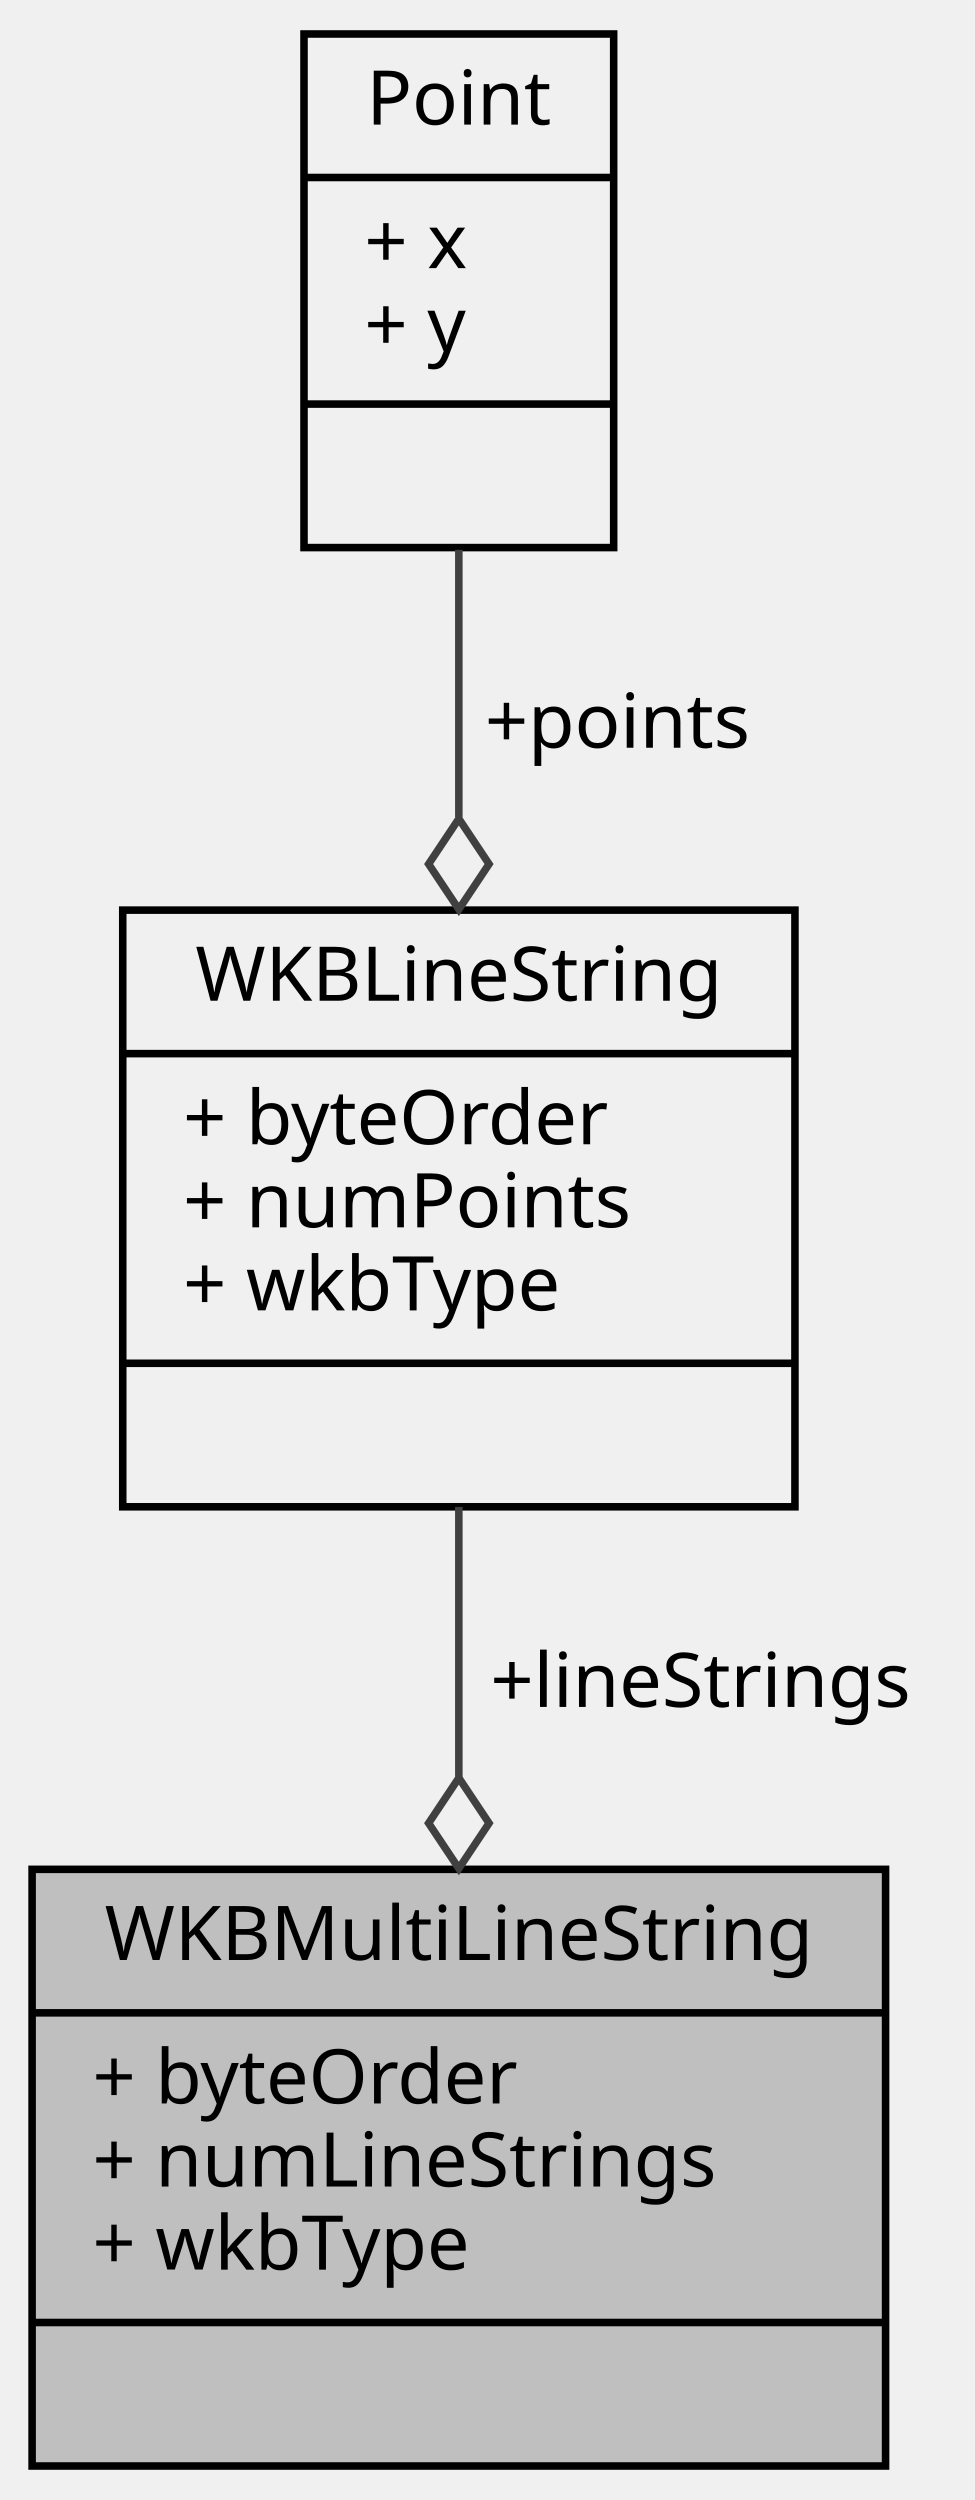
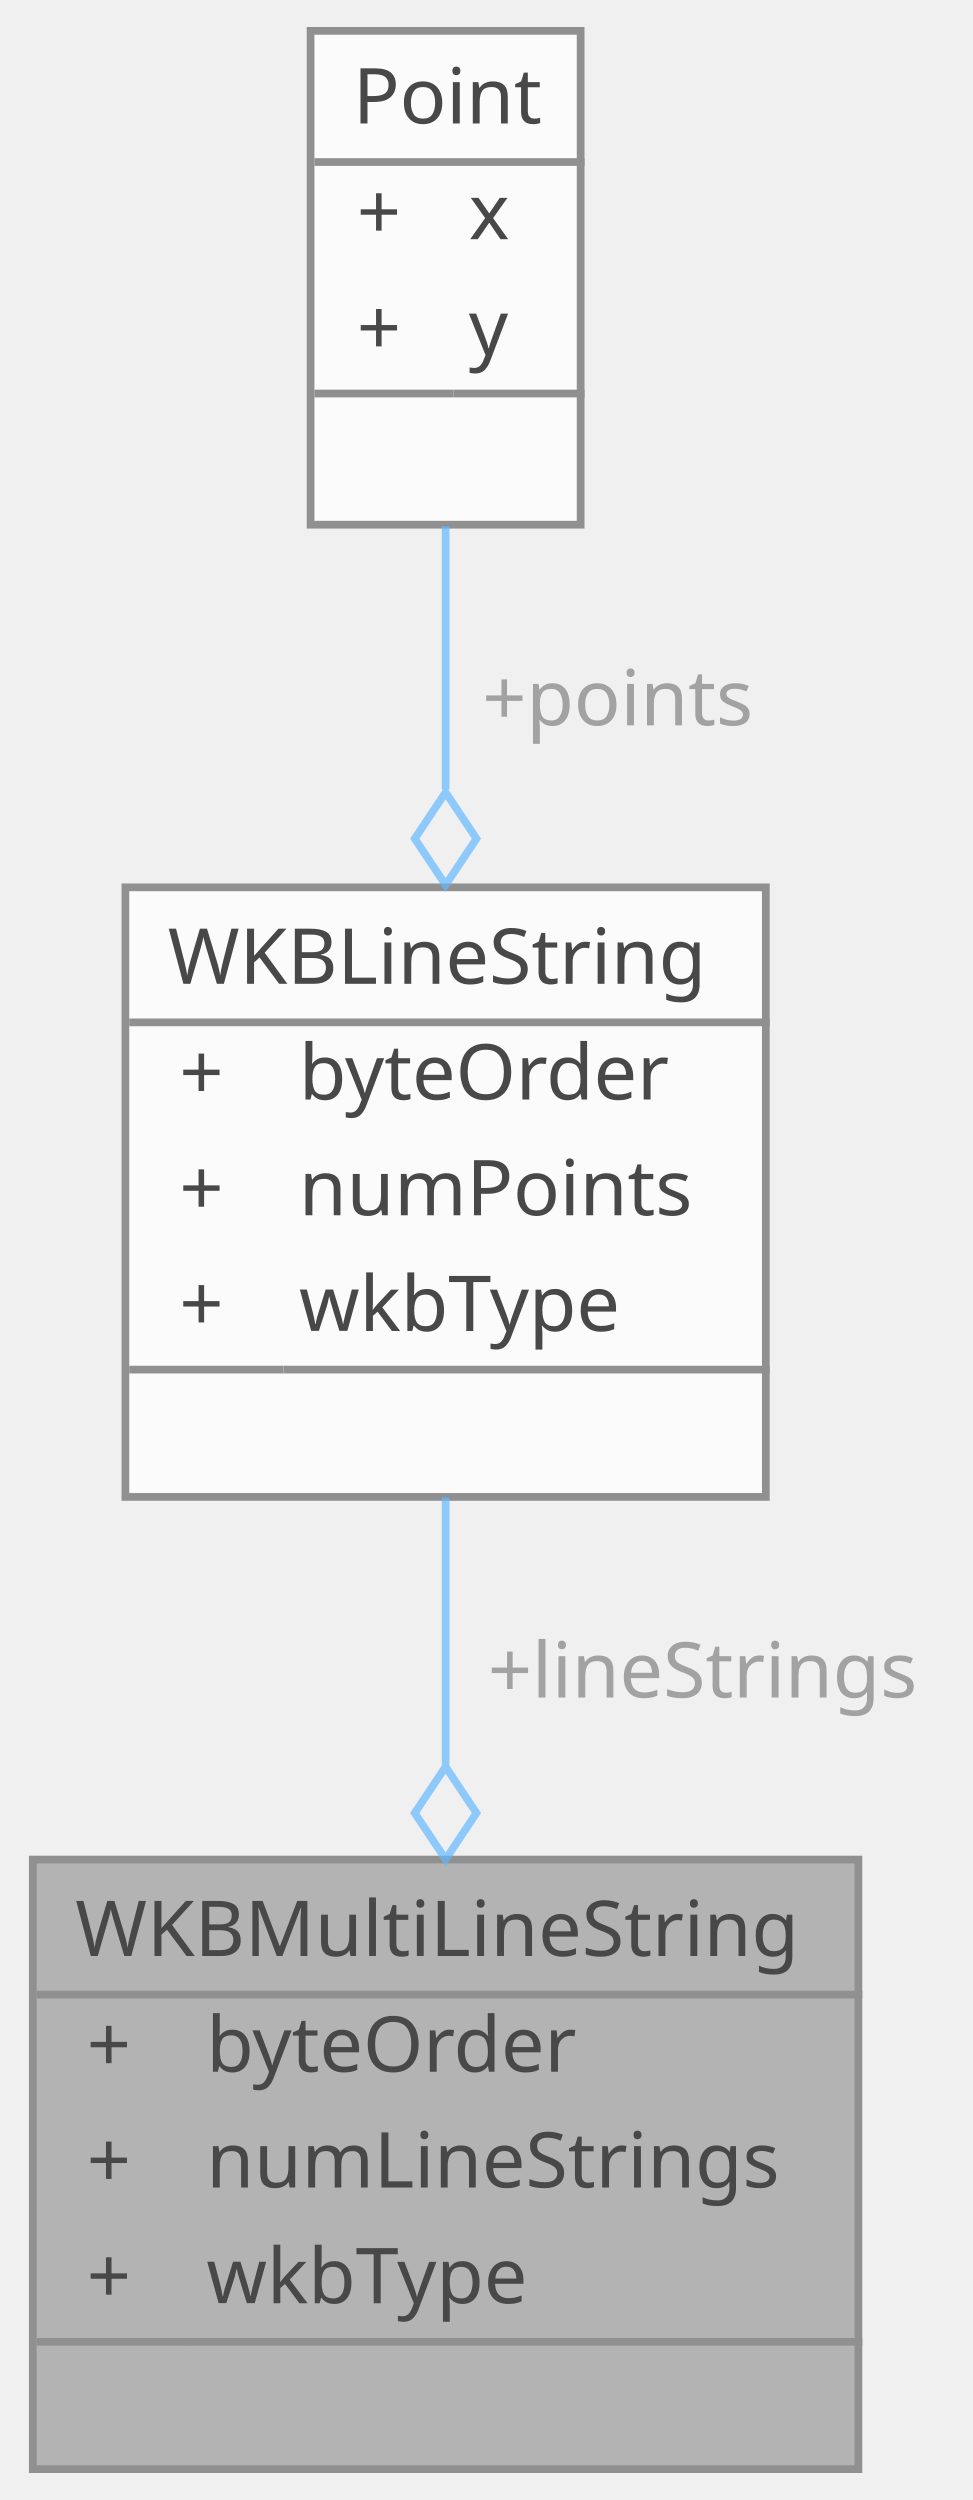
- <svg xmlns="http://www.w3.org/2000/svg" xmlns:xlink="http://www.w3.org/1999/xlink" width="129pt" height="331pt" viewBox="0.00 0.00 128.50 331.00">
-   <g id="graph0" class="graph" transform="scale(1 1) rotate(0) translate(4 327)">
-     <g id="node1" class="node">
-       <g id="a_node1">
-         <a xlink:title="The WKBMultiLineString struct.">
-           <polygon fill="#bfbfbf" stroke="black" points="0,-0.5 0,-79.5 113,-79.5 113,-0.5 0,-0.5" />
-           <text text-anchor="middle" x="56.5" y="-67.5" font-family="Monaco" font-size="10.00">WKBMultiLineString</text>
-           <polyline fill="none" stroke="black" points="0,-60.5 113,-60.5 " />
-           <text text-anchor="start" x="8" y="-48.5" font-family="Monaco" font-size="10.00">+ byteOrder</text>
-           <text text-anchor="start" x="8" y="-37.5" font-family="Monaco" font-size="10.00">+ numLineStrings</text>
-           <text text-anchor="start" x="8" y="-26.5" font-family="Monaco" font-size="10.00">+ wkbType</text>
-           <polyline fill="none" stroke="black" points="0,-19.5 113,-19.5 " />
-           <text text-anchor="middle" x="56.5" y="-7.5" font-family="Monaco" font-size="10.00"> </text>
-         </a>
+ <svg xmlns="http://www.w3.org/2000/svg" xmlns:xlink="http://www.w3.org/1999/xlink" width="126pt" height="324pt" viewBox="0.00 0.00 125.50 324.00">
+   <svg id="main" version="1.1" xml:space="preserve">
+     <style type="text/css">
+ .node, .edge {opacity: 0.7;}
+ .node.selected, .edge.selected {opacity: 1;}
+ .edge:hover path { stroke: red; }
+ .edge:hover polygon { stroke: red; fill: red; }
+ </style>
+     <svg id="graph" class="graph">
+       <g id="graph0" class="graph" transform="scale(1 1) rotate(0) translate(4 320)">
+         <g id="Node000001" class="node">
+           <g id="a_Node000001">
+             <a xlink:title="The WKBMultiLineString struct.">
+               <polygon fill="#999999" stroke="transparent" points="107,-79 0,-79 0,0 107,0 107,-79" />
+               <text text-anchor="start" x="5.5" y="-66.5" font-family="Monaco" font-size="10.00">WKBMultiLineString</text>
+               <text text-anchor="start" x="7" y="-51.5" font-family="Monaco" font-size="10.00">+</text>
+               <text text-anchor="start" x="22.5" y="-51.5" font-family="Monaco" font-size="10.00">byteOrder</text>
+               <text text-anchor="start" x="7" y="-36.5" font-family="Monaco" font-size="10.00">+</text>
+               <text text-anchor="start" x="22.5" y="-36.5" font-family="Monaco" font-size="10.00">numLineStrings</text>
+               <text text-anchor="start" x="7" y="-21.5" font-family="Monaco" font-size="10.00">+</text>
+               <text text-anchor="start" x="22.5" y="-21.5" font-family="Monaco" font-size="10.00">wkbType</text>
+               <text text-anchor="start" x="52" y="-6.5" font-family="Monaco" font-size="10.00"> </text>
+               <polygon fill="#666666" stroke="#666666" points="0.5,-61.5 0.5,-61.5 107.5,-61.5 107.5,-61.5 0.5,-61.5" />
+               <polygon fill="#666666" stroke="#666666" points="0.5,-16.5 0.5,-16.5 20.5,-16.5 20.5,-16.5 0.5,-16.5" />
+               <polygon fill="#666666" stroke="#666666" points="20.5,-16.5 20.5,-16.5 107.5,-16.5 107.5,-16.5 20.5,-16.5" />
+               <polygon fill="none" stroke="#666666" points="0,0 0,-79 107,-79 107,0 0,0" />
+             </a>
+           </g>
+         </g>
+         <g id="Node000002" class="node">
+           <g id="a_Node000002">
+             <a xlink:href="../../dd/d46/struct_w_k_b_line_string.html" target="_top" xlink:title="The WKBLineString struct.">
+               <polygon fill="white" stroke="transparent" points="95,-205 12,-205 12,-126 95,-126 95,-205" />
+               <text text-anchor="start" x="17.5" y="-192.5" font-family="Monaco" font-size="10.00">WKBLineString</text>
+               <text text-anchor="start" x="19" y="-177.5" font-family="Monaco" font-size="10.00">+</text>
+               <text text-anchor="start" x="34.5" y="-177.5" font-family="Monaco" font-size="10.00">byteOrder</text>
+               <text text-anchor="start" x="19" y="-162.5" font-family="Monaco" font-size="10.00">+</text>
+               <text text-anchor="start" x="34.5" y="-162.5" font-family="Monaco" font-size="10.00">numPoints</text>
+               <text text-anchor="start" x="19" y="-147.5" font-family="Monaco" font-size="10.00">+</text>
+               <text text-anchor="start" x="34.5" y="-147.5" font-family="Monaco" font-size="10.00">wkbType</text>
+               <text text-anchor="start" x="52" y="-132.5" font-family="Monaco" font-size="10.00"> </text>
+               <polygon fill="#666666" stroke="#666666" points="12.5,-187.5 12.5,-187.5 95.5,-187.5 95.5,-187.5 12.5,-187.5" />
+               <polygon fill="#666666" stroke="#666666" points="12.5,-142.5 12.5,-142.5 32.5,-142.5 32.5,-142.5 12.5,-142.5" />
+               <polygon fill="#666666" stroke="#666666" points="32.5,-142.5 32.5,-142.5 95.5,-142.5 95.5,-142.5 32.5,-142.5" />
+               <polygon fill="none" stroke="#666666" points="12,-126 12,-205 95,-205 95,-126 12,-126" />
+             </a>
+           </g>
+         </g>
+         <g id="edge1_Node000001_Node000002" class="edge">
+           <g id="a_edge1_Node000001_Node000002">
+             <a xlink:title=" ">
+               <path fill="none" stroke="#63b8ff" d="M53.5,-125.95C53.5,-114.98 53.5,-102.87 53.5,-91.3" />
+               <polygon fill="none" stroke="#63b8ff" points="53.5,-91.03 49.5,-85.03 53.5,-79.03 57.5,-85.03 53.5,-91.03" />
+             </a>
+           </g>
+           <text text-anchor="middle" x="85.5" y="-100" font-family="Monaco" font-size="10.00" fill="grey"> +lineStrings</text>
+         </g>
+         <g id="Node000003" class="node">
+           <g id="a_Node000003">
+             <a xlink:href="../../d8/dc8/struct_point.html" target="_top" xlink:title="The Point struct.">
+               <polygon fill="white" stroke="transparent" points="71,-316 36,-316 36,-252 71,-252 71,-316" />
+               <text text-anchor="start" x="41.5" y="-304" font-family="Monaco" font-size="10.00">Point</text>
+               <text text-anchor="start" x="42" y="-289" font-family="Monaco" font-size="10.00">+</text>
+               <text text-anchor="start" x="56.5" y="-289" font-family="Monaco" font-size="10.00">x</text>
+               <text text-anchor="start" x="42" y="-274" font-family="Monaco" font-size="10.00">+</text>
+               <text text-anchor="start" x="56.5" y="-274" font-family="Monaco" font-size="10.00">y</text>
+               <text text-anchor="start" x="52" y="-259" font-family="Monaco" font-size="10.00"> </text>
+               <polygon fill="#666666" stroke="#666666" points="36.5,-299 36.5,-299 71.5,-299 71.5,-299 36.5,-299" />
+               <polygon fill="#666666" stroke="#666666" points="36.5,-269 36.5,-269 54.5,-269 54.5,-269 36.5,-269" />
+               <polygon fill="#666666" stroke="#666666" points="54.5,-269 54.5,-269 71.5,-269 71.5,-269 54.5,-269" />
+               <polygon fill="none" stroke="#666666" points="36,-252 36,-316 71,-316 71,-252 36,-252" />
+             </a>
+           </g>
+         </g>
+         <g id="edge2_Node000002_Node000003" class="edge">
+           <g id="a_edge2_Node000002_Node000003">
+             <a xlink:title=" ">
+               <path fill="none" stroke="#63b8ff" d="M53.5,-251.78C53.5,-241.29 53.5,-229.29 53.5,-217.67" />
+               <polygon fill="none" stroke="#63b8ff" points="53.5,-217.31 49.5,-211.31 53.5,-205.31 57.5,-211.31 53.5,-217.31" />
+             </a>
+           </g>
+           <text text-anchor="middle" x="74.5" y="-226" font-family="Monaco" font-size="10.00" fill="grey"> +points</text>
+         </g>
      </g>
-     </g>
-     <g id="node2" class="node">
-       <g id="a_node2">
-         <a xlink:href="../../dd/d46/struct_w_k_b_line_string.html" target="_top" xlink:title="The WKBLineString struct.">
-           <polygon fill="none" stroke="black" points="12,-127.5 12,-206.5 101,-206.5 101,-127.5 12,-127.5" />
-           <text text-anchor="middle" x="56.5" y="-194.5" font-family="Monaco" font-size="10.00">WKBLineString</text>
-           <polyline fill="none" stroke="black" points="12,-187.5 101,-187.5 " />
-           <text text-anchor="start" x="20" y="-175.5" font-family="Monaco" font-size="10.00">+ byteOrder</text>
-           <text text-anchor="start" x="20" y="-164.5" font-family="Monaco" font-size="10.00">+ numPoints</text>
-           <text text-anchor="start" x="20" y="-153.5" font-family="Monaco" font-size="10.00">+ wkbType</text>
-           <polyline fill="none" stroke="black" points="12,-146.5 101,-146.5 " />
-           <text text-anchor="middle" x="56.5" y="-134.5" font-family="Monaco" font-size="10.00"> </text>
-         </a>
-       </g>
-     </g>
-     <g id="edge1" class="edge">
-       <path fill="none" stroke="#404040" d="M56.5,-127.48C56.5,-116.19 56.5,-103.67 56.5,-91.75" />
-       <polygon fill="none" stroke="#404040" points="56.5,-91.61 52.5,-85.61 56.5,-79.61 60.5,-85.61 56.5,-91.61" />
-       <text text-anchor="middle" x="88.5" y="-101" font-family="Monaco" font-size="10.00"> +lineStrings</text>
-     </g>
-     <g id="node3" class="node">
-       <g id="a_node3">
-         <a xlink:href="../../d8/dc8/struct_point.html" target="_top" xlink:title="The Point struct.">
-           <polygon fill="none" stroke="black" points="36,-254.5 36,-322.5 77,-322.5 77,-254.5 36,-254.5" />
-           <text text-anchor="middle" x="56.5" y="-310.5" font-family="Monaco" font-size="10.00">Point</text>
-           <polyline fill="none" stroke="black" points="36,-303.5 77,-303.5 " />
-           <text text-anchor="start" x="44" y="-291.5" font-family="Monaco" font-size="10.00">+ x</text>
-           <text text-anchor="start" x="44" y="-280.5" font-family="Monaco" font-size="10.00">+ y</text>
-           <polyline fill="none" stroke="black" points="36,-273.5 77,-273.5 " />
-           <text text-anchor="middle" x="56.5" y="-261.5" font-family="Monaco" font-size="10.00"> </text>
-         </a>
-       </g>
-     </g>
-     <g id="edge2" class="edge">
-       <path fill="none" stroke="#404040" d="M56.5,-254.21C56.5,-243.24 56.5,-230.78 56.5,-218.81" />
-       <polygon fill="none" stroke="#404040" points="56.5,-218.6 52.5,-212.6 56.5,-206.6 60.5,-212.6 56.5,-218.6" />
-       <text text-anchor="middle" x="77.5" y="-228" font-family="Monaco" font-size="10.00"> +points</text>
-     </g>
-   </g>
+     </svg>
+   </svg>
+   <style type="text/css">
+ 
+ [data-mouse-over-selected='false'] { opacity: 0.7; }
+ [data-mouse-over-selected='true']  { opacity: 1.0; }
+ 
+ </style>
</svg>
